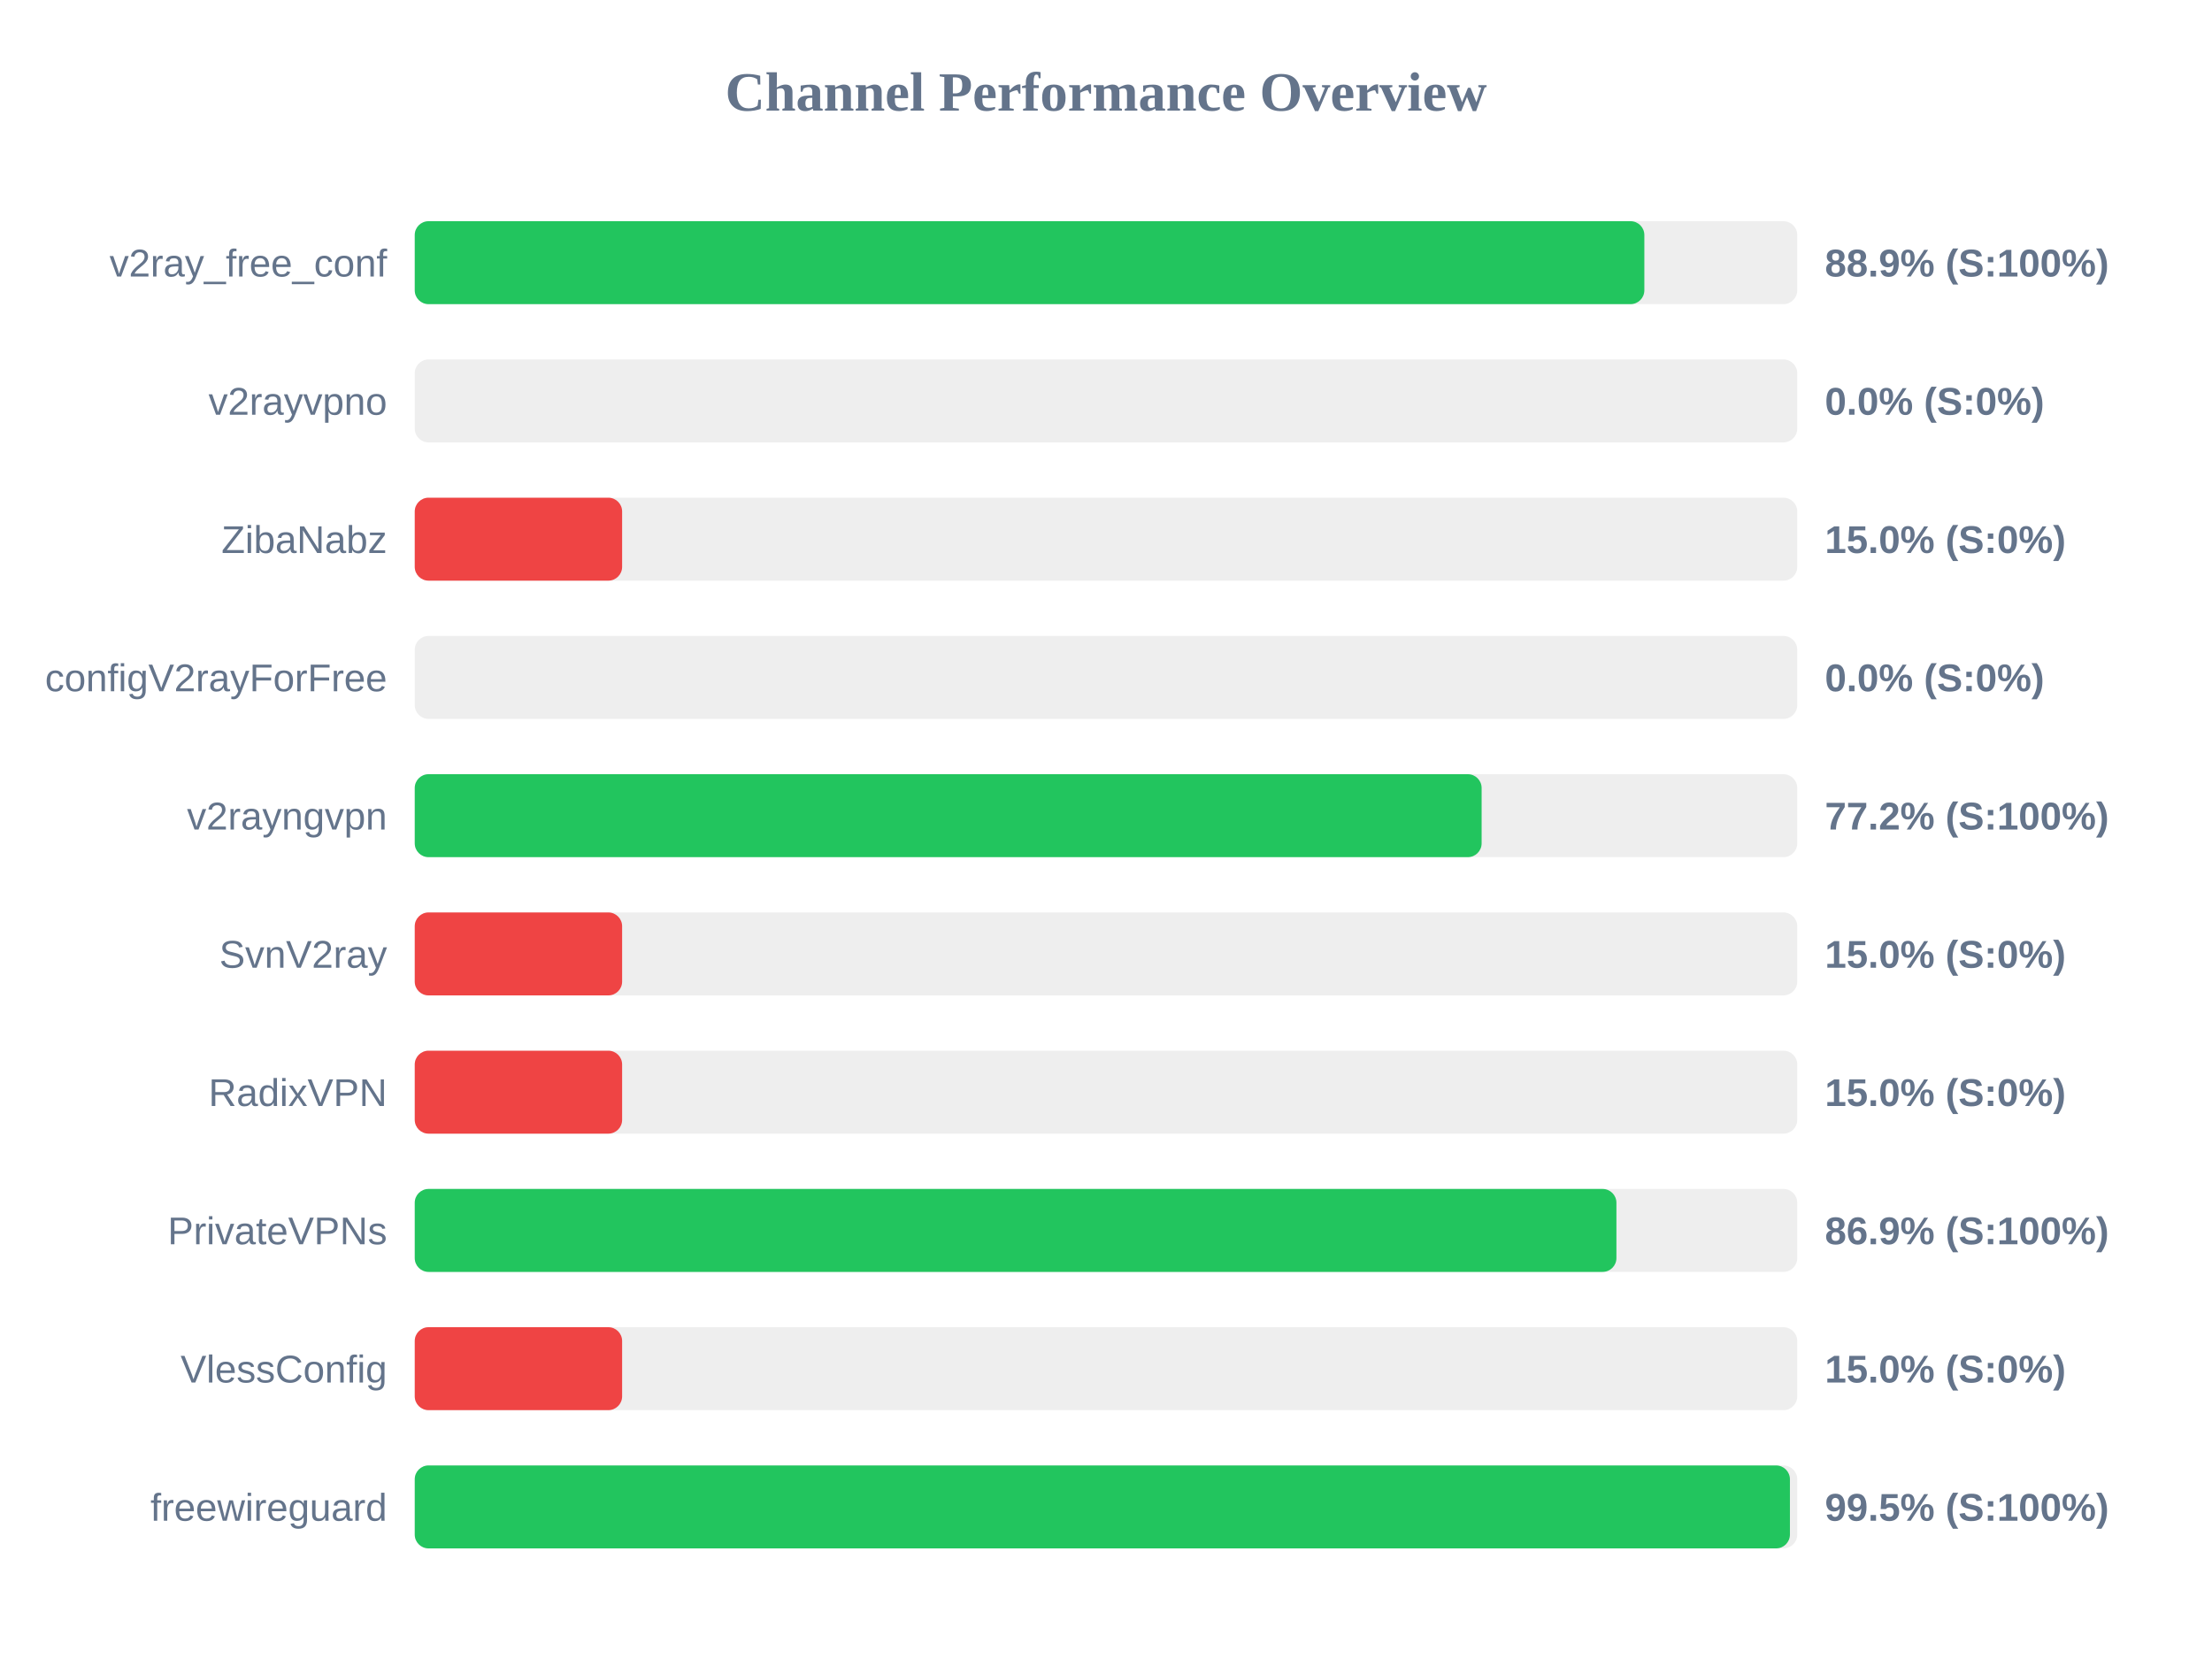
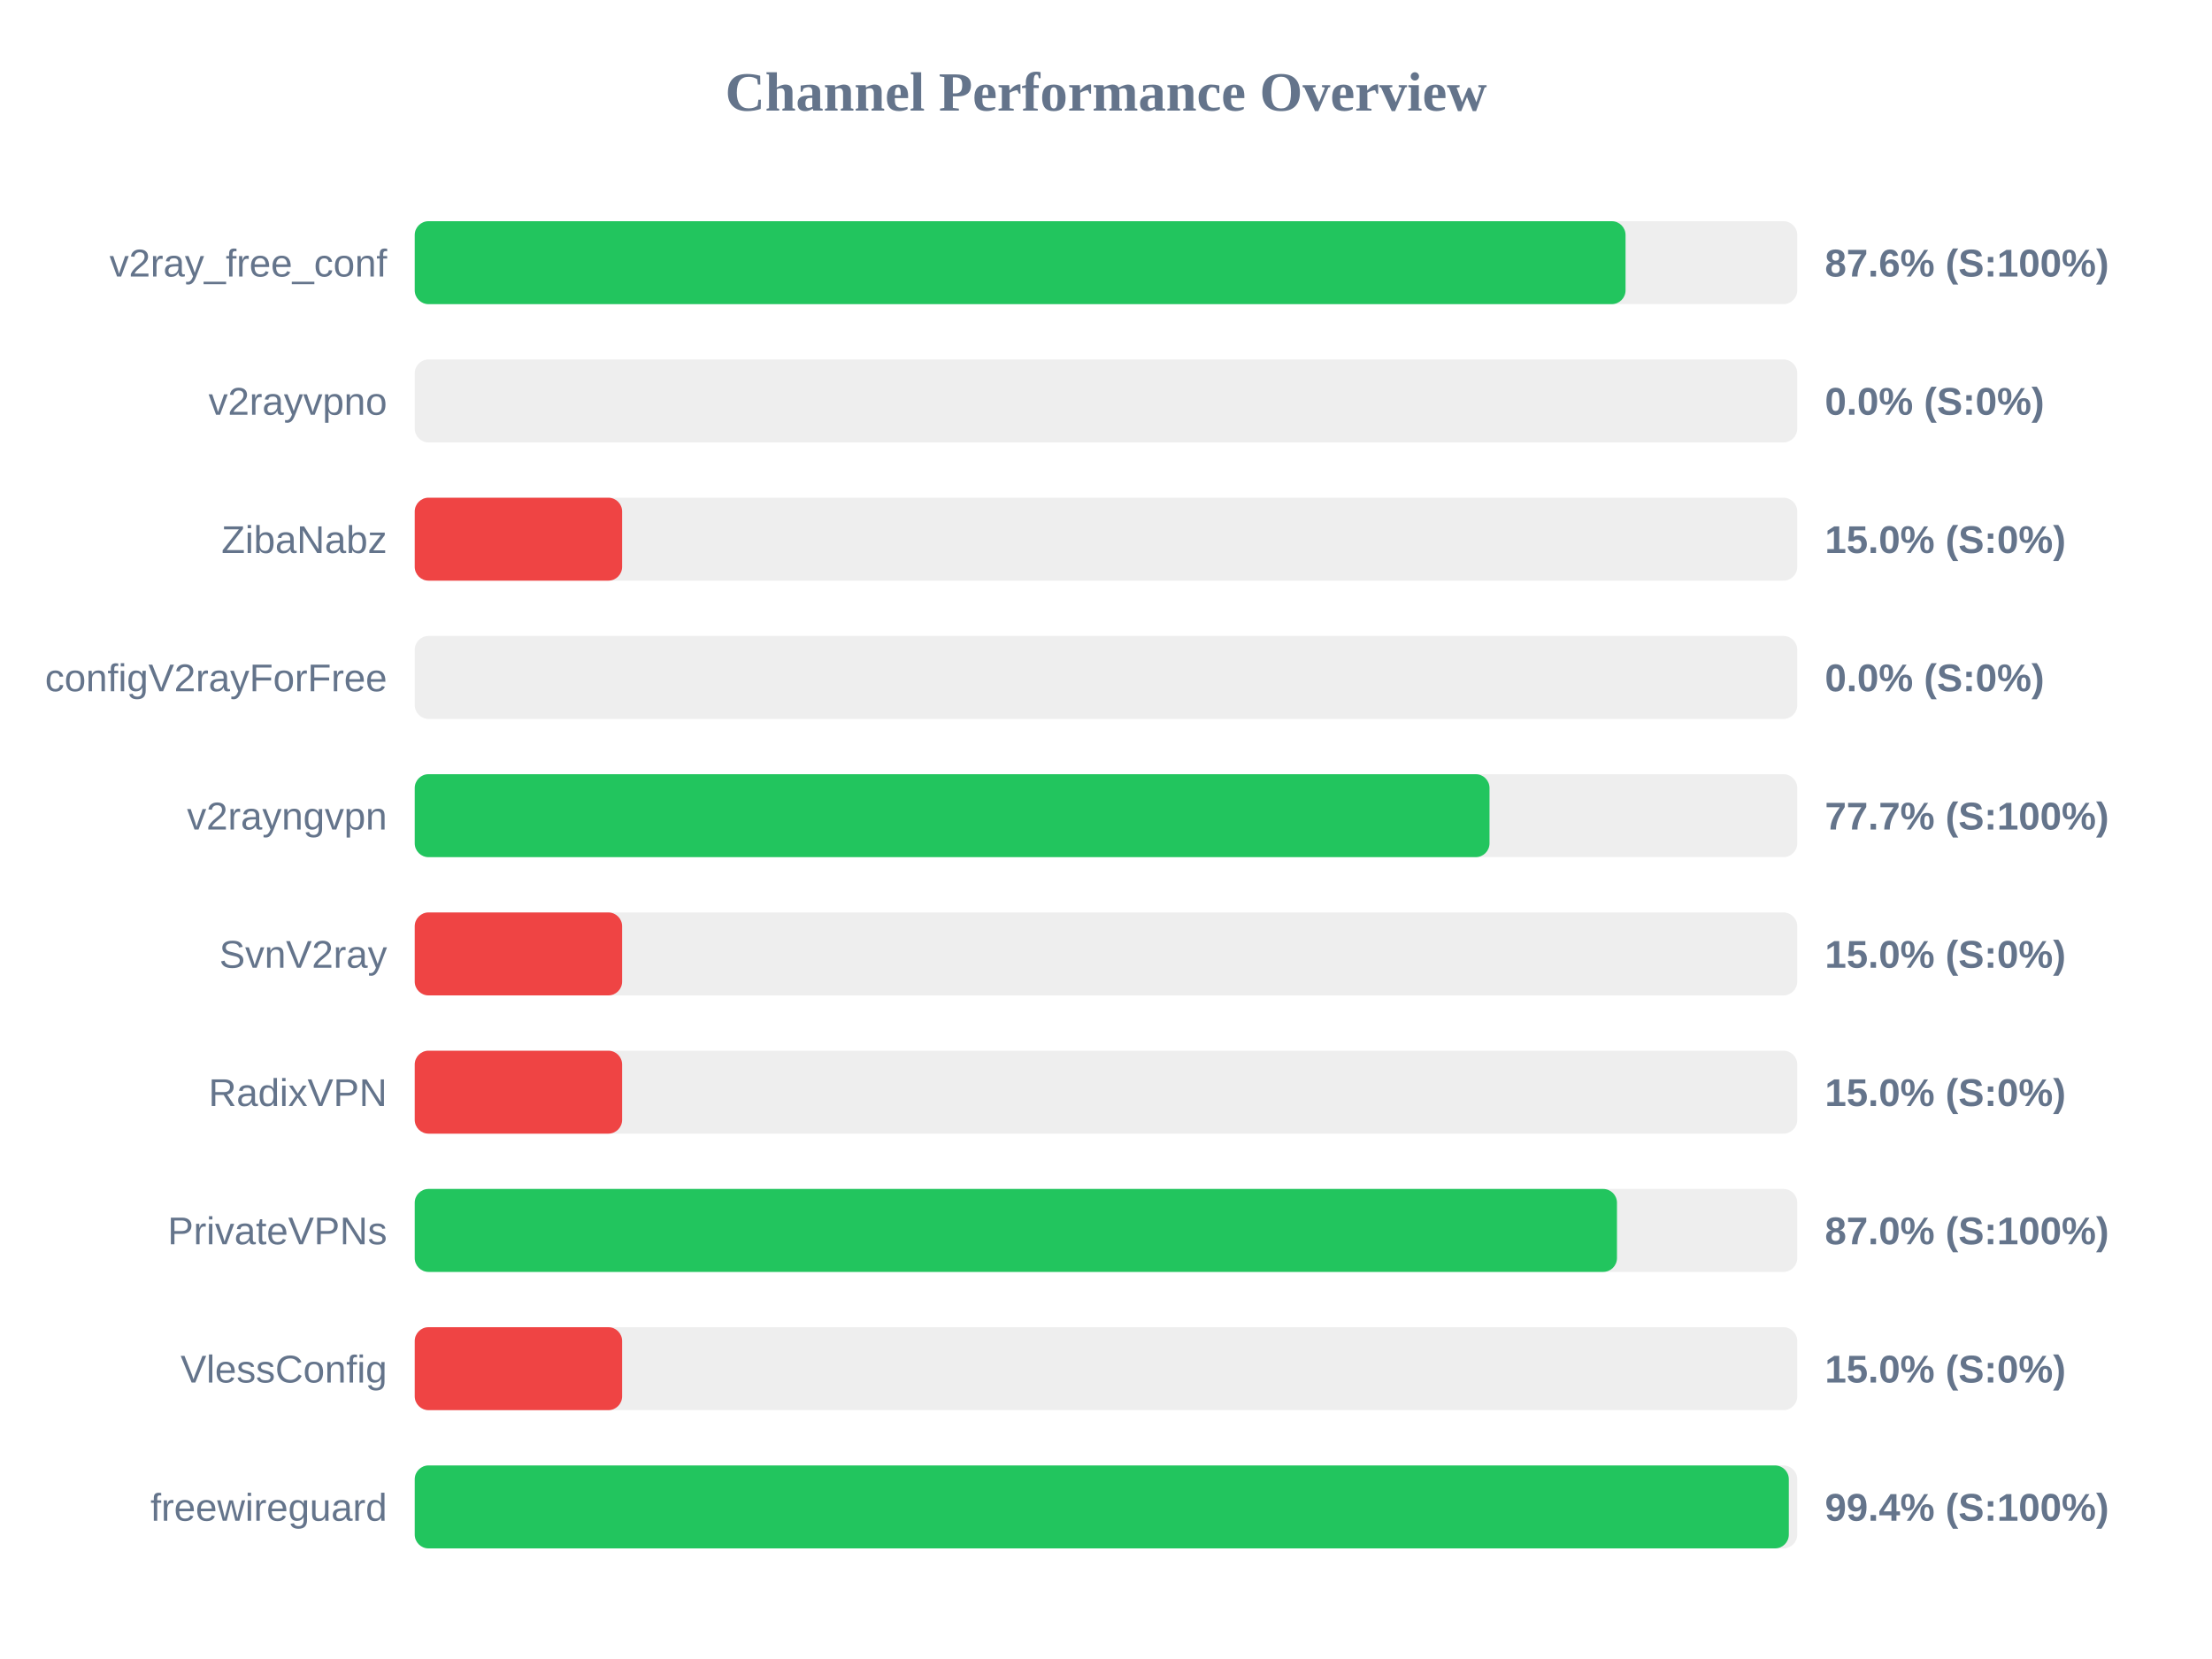
<svg xmlns="http://www.w3.org/2000/svg" width="800" height="600" version="1.1">
  <style>
        .row { font: 14px Arial; fill: #64748b; }
        .score { font: bold 14px Arial; fill: #64748b; }
    </style>
  <text x="400" y="40" text-anchor="middle" font-size="20px" font-weight="bold" fill="#64748b">Channel Performance Overview</text>
  <rect x="150" y="80" width="500" height="30" fill="#eee" rx="5" />
-   <rect x="150" y="80" width="444.7" height="30" fill="#22c55e" rx="5" />
+   <rect x="150" y="80" width="437.9" height="30" fill="#22c55e" rx="5" />
  <text x="140" y="100" text-anchor="end" class="row">v2ray_free_conf</text>
-   <text x="660" y="100" text-anchor="start" class="score">88.9% (S:100%)</text>
+   <text x="660" y="100" text-anchor="start" class="score">87.6% (S:100%)</text>
  <rect x="150" y="130" width="500" height="30" fill="#eee" rx="5" />
  <rect x="150" y="130" width="0.0" height="30" fill="#ef4444" rx="5" />
  <text x="140" y="150" text-anchor="end" class="row">v2rayvpno</text>
  <text x="660" y="150" text-anchor="start" class="score">0.0% (S:0%)</text>
  <rect x="150" y="180" width="500" height="30" fill="#eee" rx="5" />
  <rect x="150" y="180" width="75.0" height="30" fill="#ef4444" rx="5" />
  <text x="140" y="200" text-anchor="end" class="row">ZibaNabz</text>
  <text x="660" y="200" text-anchor="start" class="score">15.0% (S:0%)</text>
  <rect x="150" y="230" width="500" height="30" fill="#eee" rx="5" />
  <rect x="150" y="230" width="0.0" height="30" fill="#ef4444" rx="5" />
  <text x="140" y="250" text-anchor="end" class="row">configV2rayForFree</text>
  <text x="660" y="250" text-anchor="start" class="score">0.0% (S:0%)</text>
  <rect x="150" y="280" width="500" height="30" fill="#eee" rx="5" />
-   <rect x="150" y="280" width="385.85" height="30" fill="#22c55e" rx="5" />
+   <rect x="150" y="280" width="388.7" height="30" fill="#22c55e" rx="5" />
  <text x="140" y="300" text-anchor="end" class="row">v2rayngvpn</text>
-   <text x="660" y="300" text-anchor="start" class="score">77.2% (S:100%)</text>
+   <text x="660" y="300" text-anchor="start" class="score">77.7% (S:100%)</text>
  <rect x="150" y="330" width="500" height="30" fill="#eee" rx="5" />
  <rect x="150" y="330" width="75.0" height="30" fill="#ef4444" rx="5" />
  <text x="140" y="350" text-anchor="end" class="row">SvnV2ray</text>
  <text x="660" y="350" text-anchor="start" class="score">15.0% (S:0%)</text>
  <rect x="150" y="380" width="500" height="30" fill="#eee" rx="5" />
  <rect x="150" y="380" width="75.0" height="30" fill="#ef4444" rx="5" />
  <text x="140" y="400" text-anchor="end" class="row">RadixVPN</text>
  <text x="660" y="400" text-anchor="start" class="score">15.0% (S:0%)</text>
  <rect x="150" y="430" width="500" height="30" fill="#eee" rx="5" />
-   <rect x="150" y="430" width="434.6" height="30" fill="#22c55e" rx="5" />
+   <rect x="150" y="430" width="434.8" height="30" fill="#22c55e" rx="5" />
  <text x="140" y="450" text-anchor="end" class="row">PrivateVPNs</text>
-   <text x="660" y="450" text-anchor="start" class="score">86.9% (S:100%)</text>
+   <text x="660" y="450" text-anchor="start" class="score">87.0% (S:100%)</text>
  <rect x="150" y="480" width="500" height="30" fill="#eee" rx="5" />
  <rect x="150" y="480" width="75.0" height="30" fill="#ef4444" rx="5" />
  <text x="140" y="500" text-anchor="end" class="row">VlessConfig</text>
  <text x="660" y="500" text-anchor="start" class="score">15.0% (S:0%)</text>
  <rect x="150" y="530" width="500" height="30" fill="#eee" rx="5" />
-   <rect x="150" y="530" width="497.35" height="30" fill="#22c55e" rx="5" />
+   <rect x="150" y="530" width="496.95" height="30" fill="#22c55e" rx="5" />
  <text x="140" y="550" text-anchor="end" class="row">freewireguard</text>
-   <text x="660" y="550" text-anchor="start" class="score">99.5% (S:100%)</text>
+   <text x="660" y="550" text-anchor="start" class="score">99.4% (S:100%)</text>
</svg>
